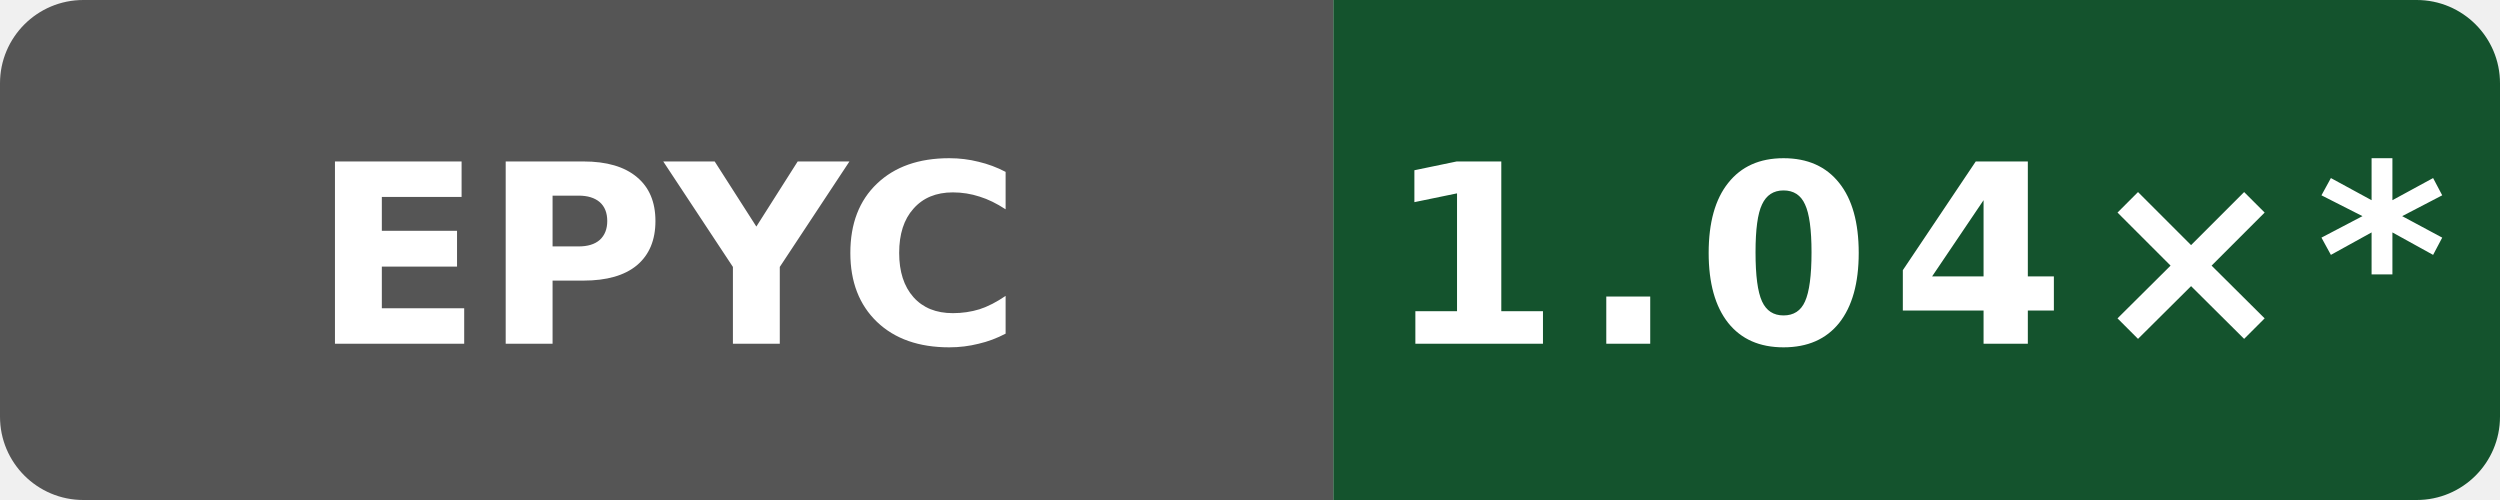
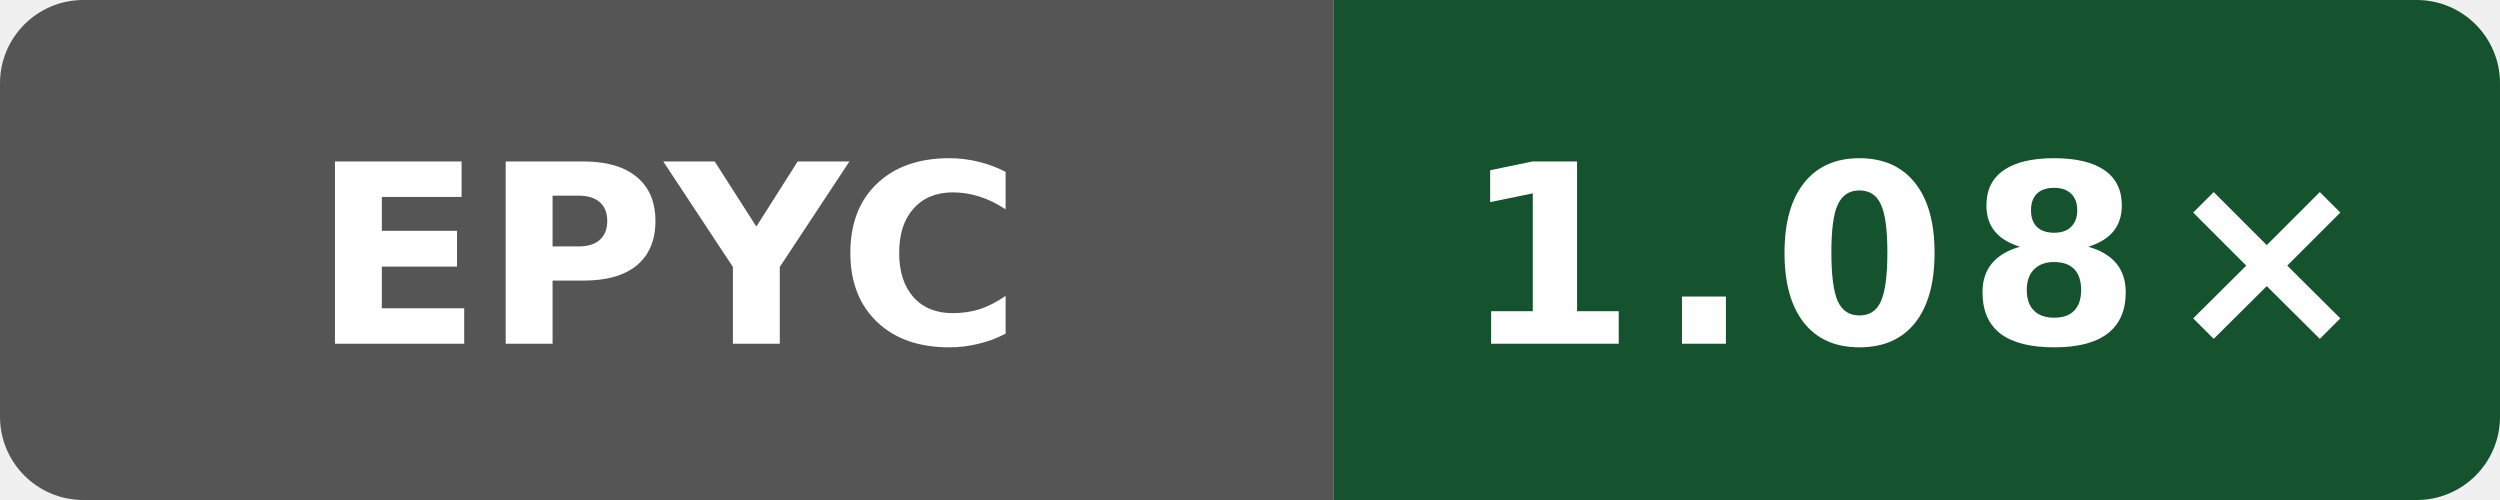
- <svg xmlns="http://www.w3.org/2000/svg" data-original-label="simdjson scalar-runtime-clang; AMD EPYC 9V74 80-Core Processor; revision f9e97b328c0796c85c317bee205ca89a663490b1" data-original-message="1.04×" width="120" height="24" viewBox="0 0 120 24" role="img" aria-label="simdjson scalar-runtime-clang; AMD EPYC 9V74 80-Core Processor; revision f9e97b328c0796c85c317bee205ca89a663490b1; measured f9e97b328c0796c85c317bee205ca89a663490b1; 23 commits behind main: 1.04×*">
+ <svg xmlns="http://www.w3.org/2000/svg" data-original-label="simdjson scalar-runtime-clang; AMD EPYC 9V74 80-Core Processor; revision 54b8d0eeb4b4d132a869dcf623e314c78269b705" data-original-message="1.08×" width="120" height="24" viewBox="0 0 120 24" role="img" aria-label="simdjson scalar-runtime-clang; AMD EPYC 9V74 80-Core Processor; revision 54b8d0eeb4b4d132a869dcf623e314c78269b705; measured 54b8d0eeb4b4d132a869dcf623e314c78269b705; 0 commits behind main: 1.08×">
  <defs>
    <clipPath id="badge">
      <rect width="120" height="24" rx="4" />
    </clipPath>
  </defs>
  <g clip-path="url(#badge)">
    <rect width="64" height="24" fill="#555" />
    <rect x="64" width="56" height="24" fill="#14532d" />
  </g>
  <text x="32" y="16.5" fill="#fff" text-anchor="middle" font-family="Verdana,Geneva,DejaVu Sans,sans-serif" font-size="12" font-weight="700" textLength="31" lengthAdjust="spacingAndGlyphs">EPYC</text>
-   <text x="92" y="16.5" fill="#fff" text-anchor="middle" font-family="Verdana,Geneva,DejaVu Sans,sans-serif" font-size="12" font-weight="700" letter-spacing="1" textLength="44" lengthAdjust="spacingAndGlyphs">1.04×*</text>
+   <text x="92" y="16.5" fill="#fff" text-anchor="middle" font-family="Verdana,Geneva,DejaVu Sans,sans-serif" font-size="12" font-weight="700" letter-spacing="1" textLength="39" lengthAdjust="spacingAndGlyphs">1.08×</text>
</svg>
